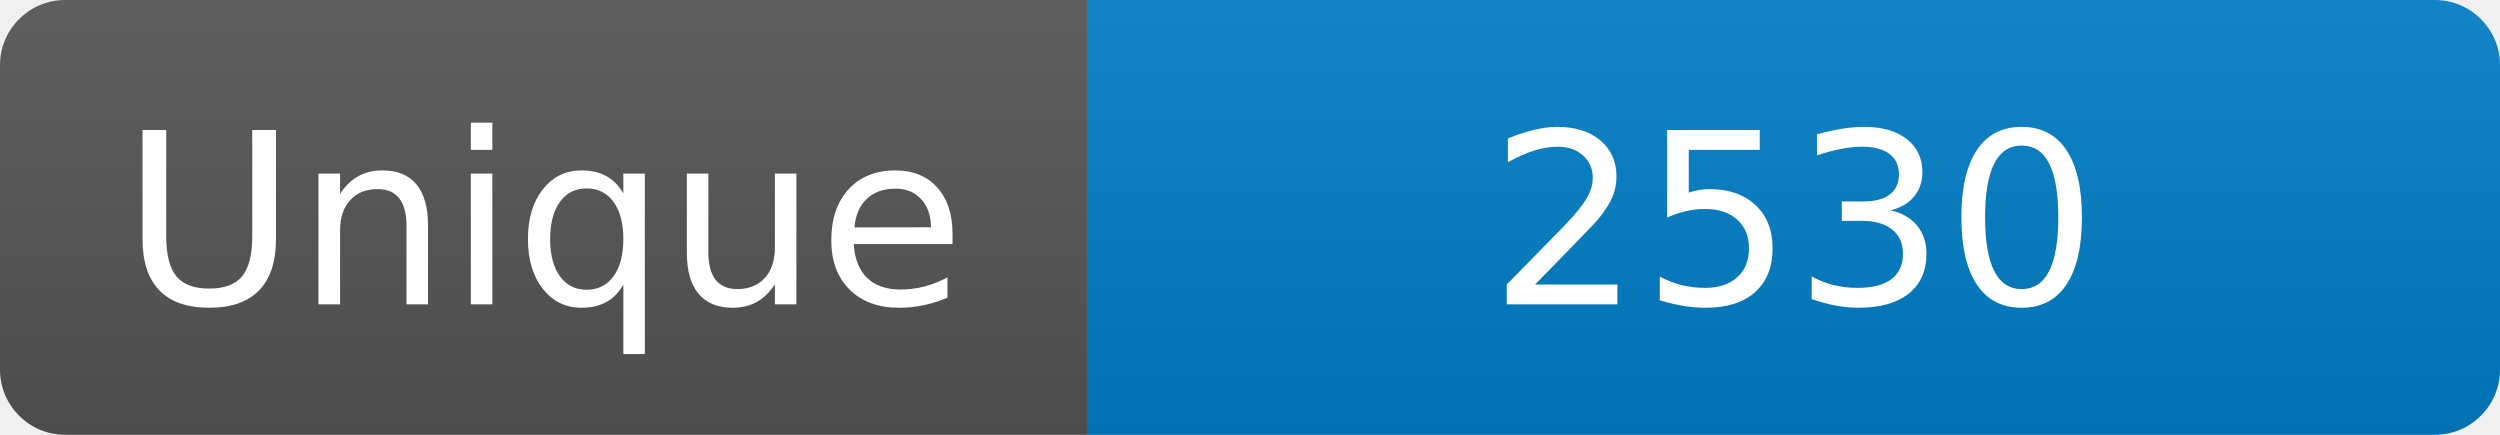
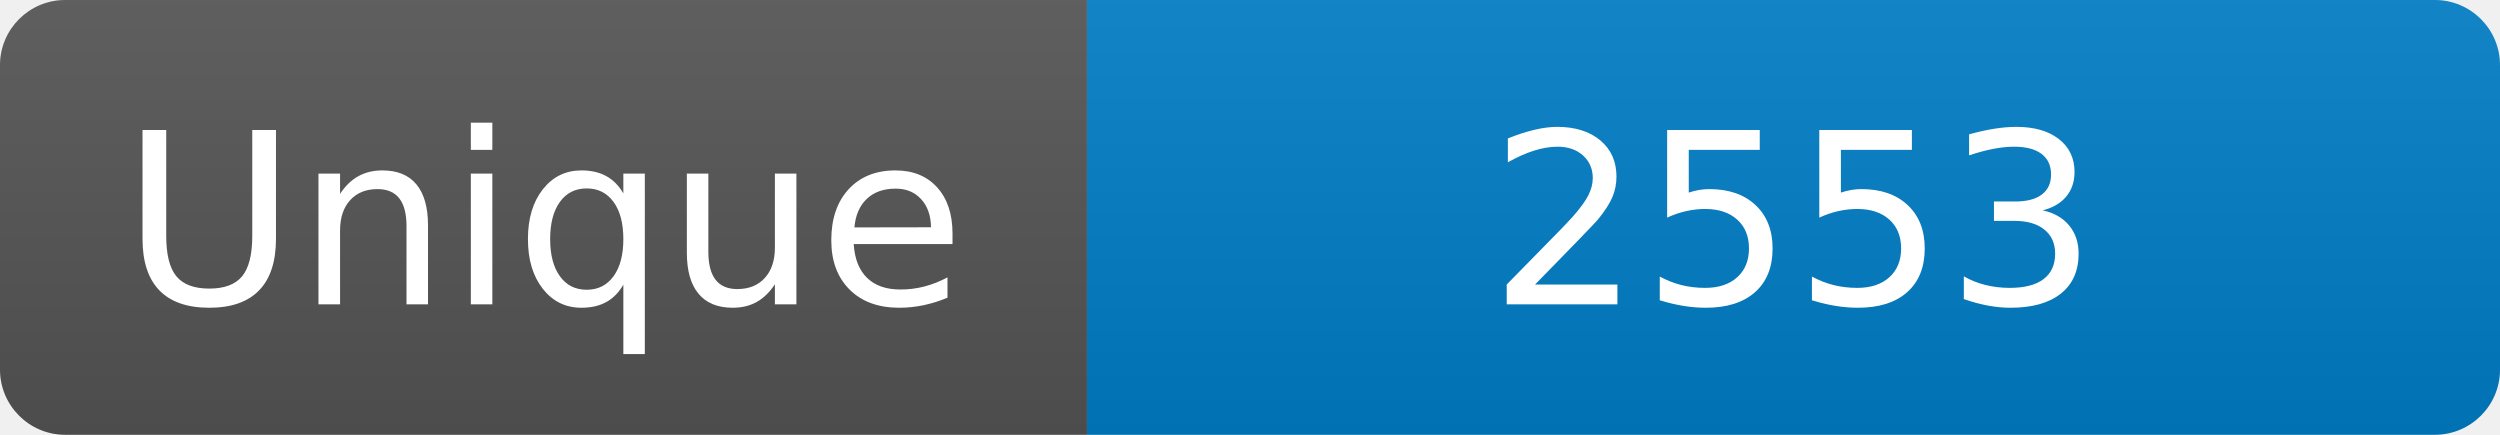
<svg xmlns="http://www.w3.org/2000/svg" width="115" height="20" role="img" aria-label="Maintained?: yes">
  <linearGradient id="s" x2="0" y2="100%">
    <stop offset="0" stop-color="#bbb" stop-opacity=".1" />
    <stop offset="1" stop-opacity=".1" />
  </linearGradient>
  <clipPath id="r">
    <rect width="115" height="20" rx="3" fill="#fff" />
  </clipPath>
  <g clip-path="url(#r)">
    <rect width="50" height="20" fill="#555" />
    <rect x="50" width="160" height="20" fill="#007ec6" />
    <rect width="115" height="20" fill="url(#s)" />
  </g>
  <g fill="#fff" text-anchor="middle" font-family="Verdana,Geneva,DejaVu Sans,sans-serif" font-size="110">
    <text x="250" y="140" transform="scale(.1)" fill="#fff">Unique</text>
-     <text x="825" y="140" transform="scale(.1)" fill="#fff">2530</text>
+     <text x="825" y="140" transform="scale(.1)" fill="#fff">2553</text>
  </g>
</svg>
